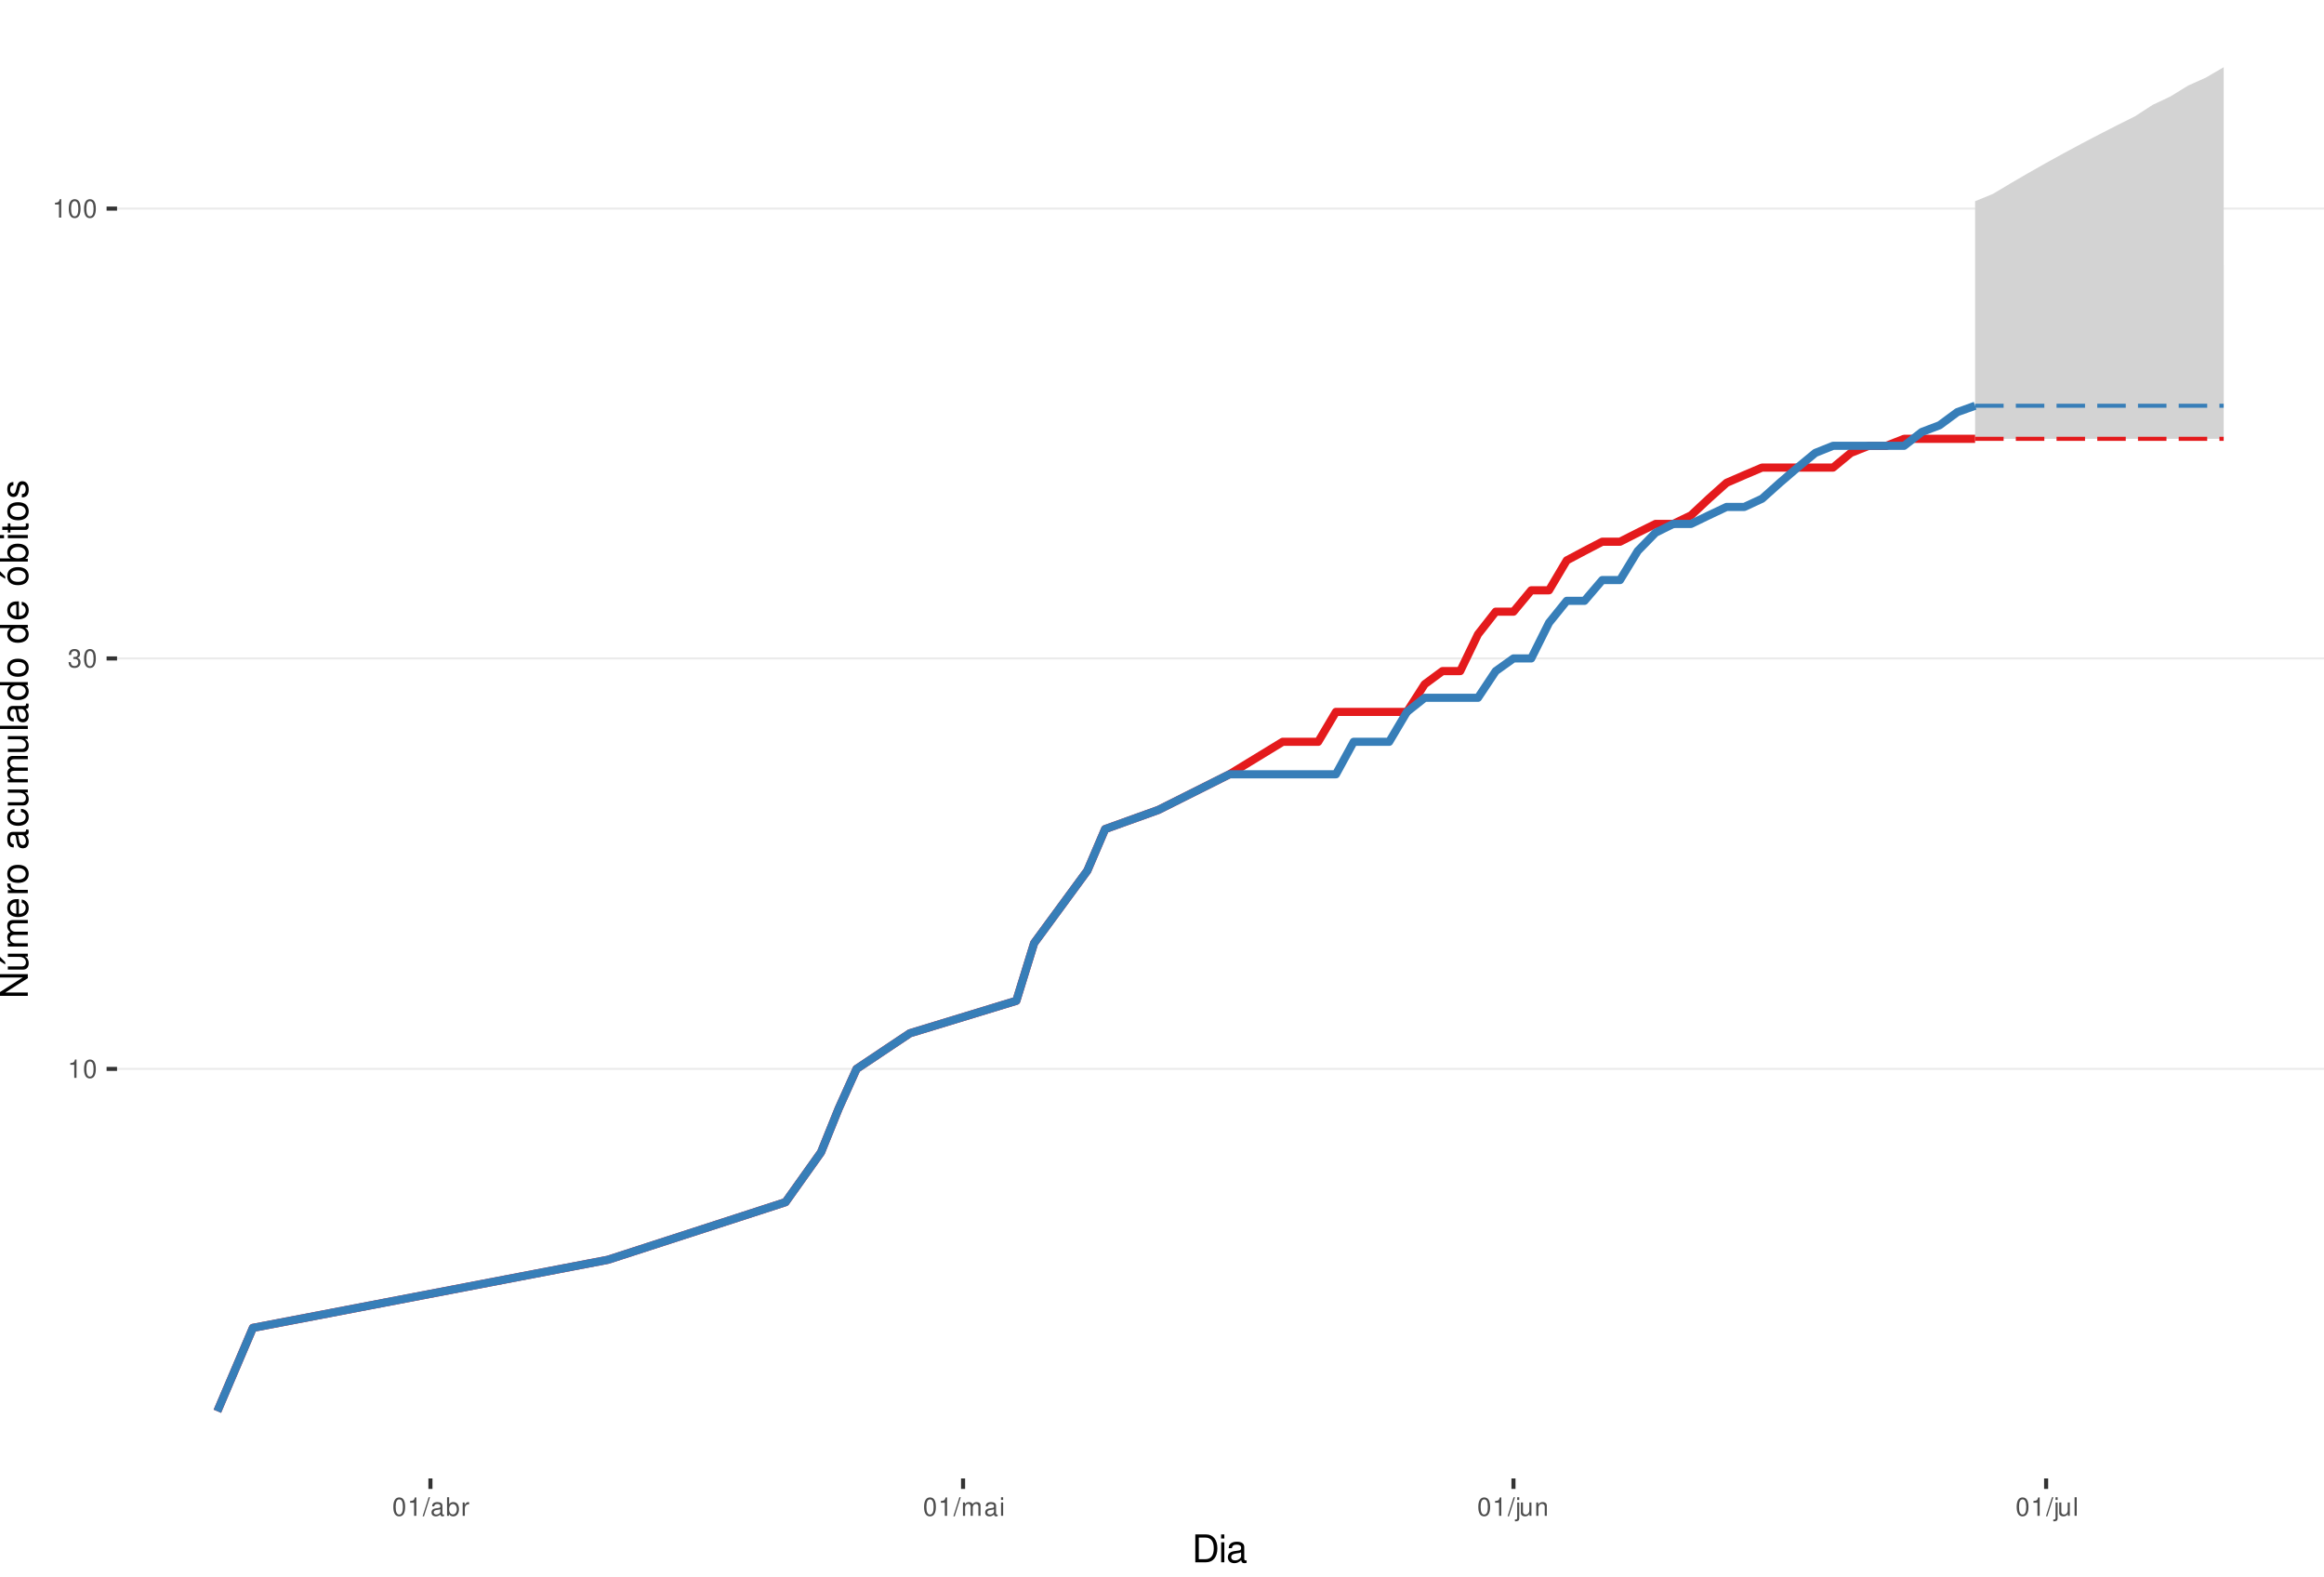
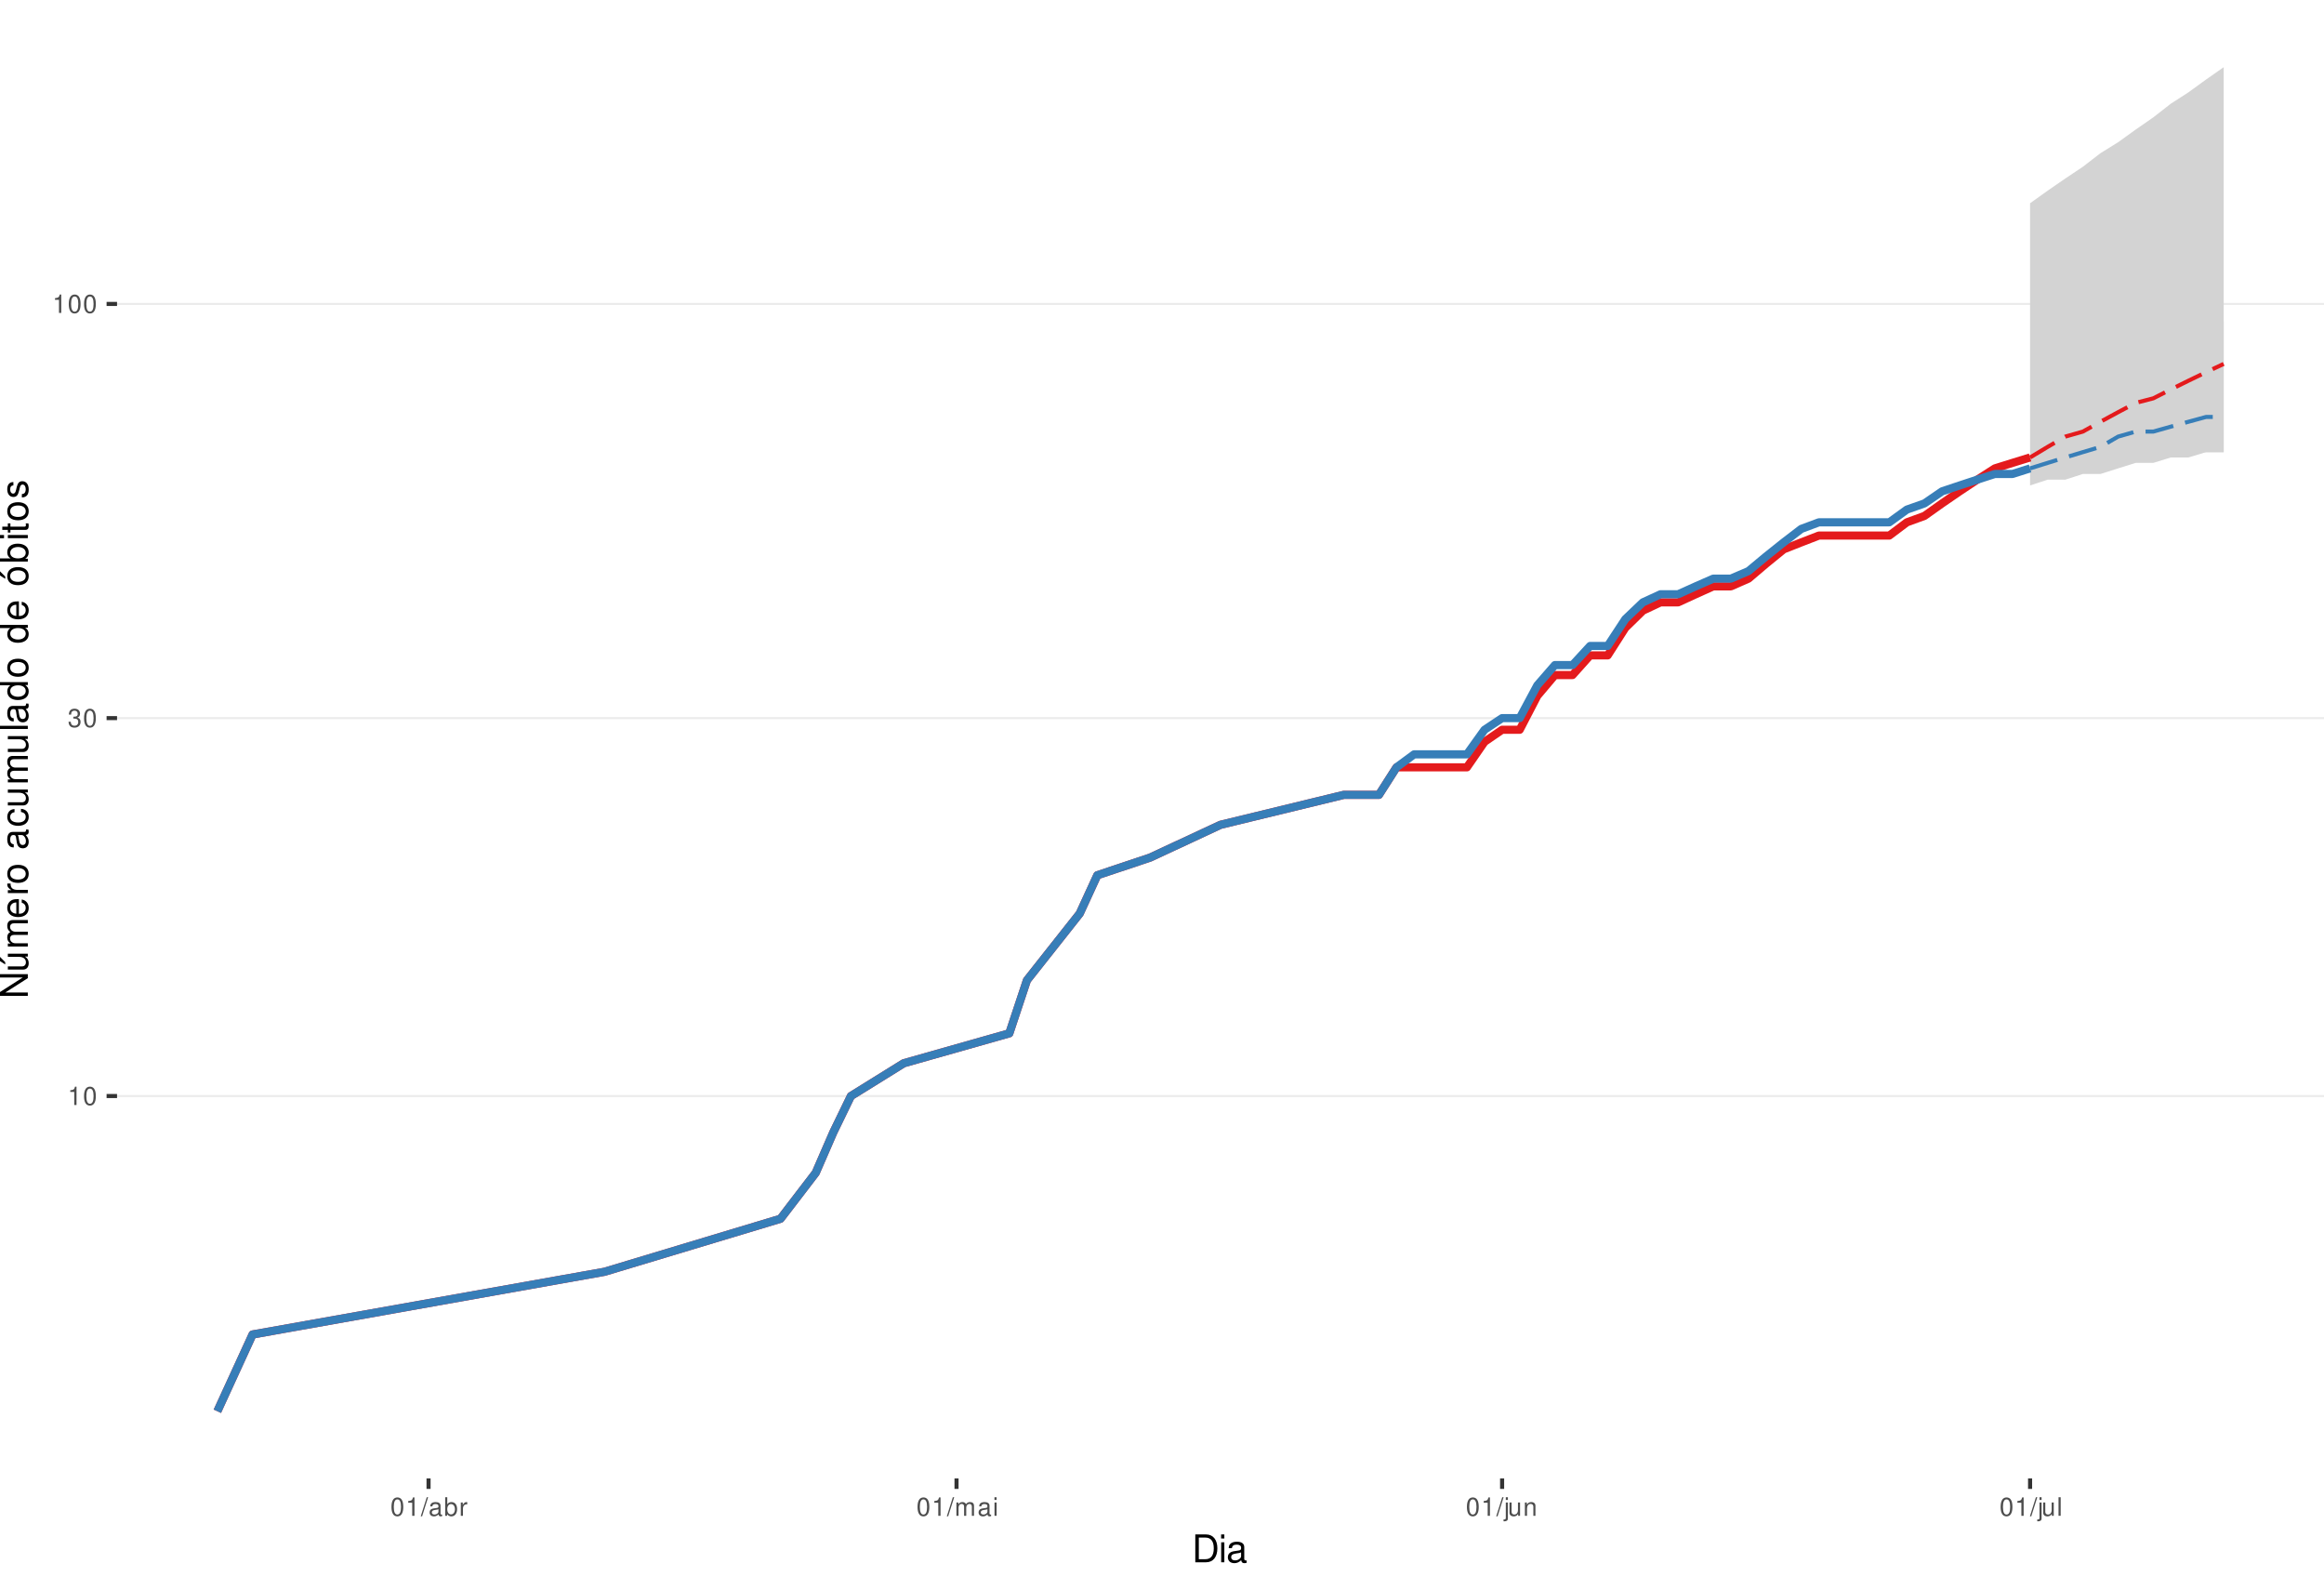
<svg xmlns="http://www.w3.org/2000/svg" xmlns:xlink="http://www.w3.org/1999/xlink" width="609pt" height="413pt" viewBox="0 0 609 413" version="1.1">
  <defs>
    <g>
      <symbol overflow="visible" id="glyph0-0">
        <path style="stroke:none;" d="" />
      </symbol>
      <symbol overflow="visible" id="glyph0-1">
        <path style="stroke:none;" d="M 1.719 -3.422 L 1.719 0 L 2.312 0 L 2.312 -4.812 L 1.922 -4.812 C 1.719 -4.078 1.578 -3.969 0.672 -3.859 L 0.672 -3.422 Z M 1.719 -3.422 " />
      </symbol>
      <symbol overflow="visible" id="glyph0-2">
        <path style="stroke:none;" d="M 1.828 -4.812 C 1.391 -4.812 0.984 -4.609 0.75 -4.281 C 0.438 -3.859 0.281 -3.219 0.281 -2.328 C 0.281 -0.703 0.812 0.156 1.828 0.156 C 2.828 0.156 3.375 -0.703 3.375 -2.297 C 3.375 -3.219 3.234 -3.844 2.922 -4.281 C 2.672 -4.625 2.281 -4.812 1.828 -4.812 Z M 1.828 -4.297 C 2.469 -4.297 2.781 -3.641 2.781 -2.344 C 2.781 -0.969 2.469 -0.328 1.812 -0.328 C 1.203 -0.328 0.891 -1 0.891 -2.328 C 0.891 -3.641 1.203 -4.297 1.828 -4.297 Z M 1.828 -4.297 " />
      </symbol>
      <symbol overflow="visible" id="glyph0-3">
        <path style="stroke:none;" d="M 1.469 -2.219 L 1.797 -2.219 C 2.422 -2.219 2.766 -1.922 2.766 -1.344 C 2.766 -0.734 2.406 -0.359 1.797 -0.359 C 1.156 -0.359 0.844 -0.688 0.797 -1.391 L 0.219 -1.391 C 0.234 -1.016 0.312 -0.766 0.422 -0.547 C 0.672 -0.078 1.125 0.156 1.766 0.156 C 2.75 0.156 3.375 -0.438 3.375 -1.344 C 3.375 -1.953 3.141 -2.297 2.562 -2.484 C 3.016 -2.672 3.234 -3 3.234 -3.484 C 3.234 -4.312 2.688 -4.812 1.797 -4.812 C 0.844 -4.812 0.328 -4.281 0.312 -3.266 L 0.906 -3.266 C 0.906 -3.547 0.938 -3.719 1 -3.875 C 1.141 -4.141 1.438 -4.297 1.797 -4.297 C 2.312 -4.297 2.625 -3.984 2.625 -3.469 C 2.625 -3.125 2.516 -2.922 2.25 -2.812 C 2.094 -2.75 1.875 -2.719 1.469 -2.703 Z M 1.469 -2.219 " />
      </symbol>
      <symbol overflow="visible" id="glyph0-4">
        <path style="stroke:none;" d="M 1.531 -4.859 L -0.047 0.141 L 0.312 0.141 L 1.891 -4.859 Z M 1.531 -4.859 " />
      </symbol>
      <symbol overflow="visible" id="glyph0-5">
        <path style="stroke:none;" d="M 3.562 -0.328 C 3.5 -0.312 3.469 -0.312 3.438 -0.312 C 3.25 -0.312 3.141 -0.406 3.141 -0.578 L 3.141 -2.641 C 3.141 -3.25 2.688 -3.594 1.828 -3.594 C 1.312 -3.594 0.906 -3.438 0.672 -3.188 C 0.516 -3 0.453 -2.797 0.438 -2.453 L 0.984 -2.453 C 1.031 -2.875 1.297 -3.078 1.812 -3.078 C 2.312 -3.078 2.594 -2.891 2.594 -2.562 L 2.594 -2.406 C 2.578 -2.172 2.469 -2.078 2.016 -2.031 C 1.219 -1.922 1.109 -1.891 0.891 -1.812 C 0.484 -1.641 0.281 -1.328 0.281 -0.875 C 0.281 -0.25 0.719 0.156 1.422 0.156 C 1.859 0.156 2.219 0 2.609 -0.359 C 2.656 0 2.828 0.156 3.188 0.156 C 3.297 0.156 3.375 0.141 3.562 0.094 Z M 2.594 -1.094 C 2.594 -0.906 2.531 -0.797 2.375 -0.641 C 2.141 -0.438 1.875 -0.328 1.547 -0.328 C 1.109 -0.328 0.859 -0.547 0.859 -0.891 C 0.859 -1.266 1.094 -1.438 1.703 -1.531 C 2.297 -1.609 2.406 -1.641 2.594 -1.719 Z M 2.594 -1.094 " />
      </symbol>
      <symbol overflow="visible" id="glyph0-6">
        <path style="stroke:none;" d="M 0.359 -4.859 L 0.359 0 L 0.859 0 L 0.859 -0.453 C 1.125 -0.047 1.484 0.156 1.969 0.156 C 2.875 0.156 3.484 -0.594 3.484 -1.75 C 3.484 -2.891 2.922 -3.594 1.984 -3.594 C 1.516 -3.594 1.172 -3.406 0.906 -3.016 L 0.906 -4.859 Z M 1.891 -3.062 C 2.5 -3.062 2.906 -2.531 2.906 -1.703 C 2.906 -0.906 2.484 -0.359 1.891 -0.359 C 1.297 -0.359 0.906 -0.906 0.906 -1.719 C 0.906 -2.531 1.297 -3.062 1.891 -3.062 Z M 1.891 -3.062 " />
      </symbol>
      <symbol overflow="visible" id="glyph0-7">
        <path style="stroke:none;" d="M 0.453 -3.484 L 0.453 0 L 1.016 0 L 1.016 -1.812 C 1.031 -2.656 1.375 -3.016 2.141 -3 L 2.141 -3.562 C 2.047 -3.578 1.984 -3.594 1.922 -3.594 C 1.562 -3.594 1.297 -3.375 0.969 -2.859 L 0.969 -3.484 Z M 0.453 -3.484 " />
      </symbol>
      <symbol overflow="visible" id="glyph0-8">
        <path style="stroke:none;" d="M 0.469 -3.484 L 0.469 0 L 1.031 0 L 1.031 -2.188 C 1.031 -2.703 1.391 -3.109 1.844 -3.109 C 2.25 -3.109 2.484 -2.844 2.484 -2.406 L 2.484 0 L 3.047 0 L 3.047 -2.188 C 3.047 -2.703 3.422 -3.109 3.875 -3.109 C 4.266 -3.109 4.516 -2.844 4.516 -2.406 L 4.516 0 L 5.078 0 L 5.078 -2.609 C 5.078 -3.234 4.719 -3.594 4.062 -3.594 C 3.594 -3.594 3.312 -3.453 2.984 -3.062 C 2.781 -3.422 2.5 -3.594 2.047 -3.594 C 1.578 -3.594 1.266 -3.422 0.984 -3 L 0.984 -3.484 Z M 0.469 -3.484 " />
      </symbol>
      <symbol overflow="visible" id="glyph0-9">
        <path style="stroke:none;" d="M 1 -3.484 L 0.453 -3.484 L 0.453 0 L 1 0 Z M 1 -4.859 L 0.438 -4.859 L 0.438 -4.156 L 1 -4.156 Z M 1 -4.859 " />
      </symbol>
      <symbol overflow="visible" id="glyph0-10">
        <path style="stroke:none;" d="M 0.469 -3.484 L 0.469 0.5 C 0.469 0.859 0.359 0.969 0.016 0.969 C -0.031 0.969 -0.047 0.969 -0.125 0.953 L -0.125 1.438 C -0.047 1.438 -0.016 1.453 0.062 1.453 C 0.688 1.453 1.016 1.203 1.016 0.719 L 1.016 -3.484 Z M 1.016 -4.859 L 0.469 -4.859 L 0.469 -4.156 L 1.016 -4.156 Z M 1.016 -4.859 " />
      </symbol>
      <symbol overflow="visible" id="glyph0-11">
        <path style="stroke:none;" d="M 3.203 0 L 3.203 -3.484 L 2.656 -3.484 L 2.656 -1.516 C 2.656 -0.797 2.281 -0.328 1.703 -0.328 C 1.266 -0.328 0.984 -0.594 0.984 -1.016 L 0.984 -3.484 L 0.438 -3.484 L 0.438 -0.797 C 0.438 -0.219 0.859 0.156 1.547 0.156 C 2.062 0.156 2.391 -0.031 2.703 -0.484 L 2.703 0 Z M 3.203 0 " />
      </symbol>
      <symbol overflow="visible" id="glyph0-12">
        <path style="stroke:none;" d="M 0.469 -3.484 L 0.469 0 L 1.031 0 L 1.031 -1.922 C 1.031 -2.641 1.391 -3.109 1.969 -3.109 C 2.406 -3.109 2.688 -2.828 2.688 -2.422 L 2.688 0 L 3.234 0 L 3.234 -2.641 C 3.234 -3.219 2.812 -3.594 2.141 -3.594 C 1.625 -3.594 1.281 -3.391 0.984 -2.906 L 0.984 -3.484 Z M 0.469 -3.484 " />
      </symbol>
      <symbol overflow="visible" id="glyph0-13">
        <path style="stroke:none;" d="M 1.016 -4.859 L 0.453 -4.859 L 0.453 0 L 1.016 0 Z M 1.016 -4.859 " />
      </symbol>
      <symbol overflow="visible" id="glyph1-0">
        <path style="stroke:none;" d="" />
      </symbol>
      <symbol overflow="visible" id="glyph1-1">
        <path style="stroke:none;" d="M 0.891 0 L 3.703 0 C 5.547 0 6.672 -1.375 6.672 -3.656 C 6.672 -5.906 5.547 -7.297 3.703 -7.297 L 0.891 -7.297 Z M 1.812 -0.812 L 1.812 -6.469 L 3.547 -6.469 C 4.984 -6.469 5.734 -5.5 5.734 -3.641 C 5.734 -1.797 4.984 -0.812 3.547 -0.812 Z M 1.812 -0.812 " />
      </symbol>
      <symbol overflow="visible" id="glyph1-2">
        <path style="stroke:none;" d="M 1.5 -5.234 L 0.672 -5.234 L 0.672 0 L 1.5 0 Z M 1.5 -7.297 L 0.656 -7.297 L 0.656 -6.234 L 1.5 -6.234 Z M 1.5 -7.297 " />
      </symbol>
      <symbol overflow="visible" id="glyph1-3">
        <path style="stroke:none;" d="M 5.344 -0.484 C 5.266 -0.469 5.219 -0.469 5.172 -0.469 C 4.875 -0.469 4.719 -0.625 4.719 -0.875 L 4.719 -3.953 C 4.719 -4.891 4.047 -5.391 2.75 -5.391 C 1.984 -5.391 1.375 -5.172 1.016 -4.781 C 0.766 -4.516 0.672 -4.203 0.656 -3.688 L 1.484 -3.688 C 1.562 -4.328 1.938 -4.625 2.719 -4.625 C 3.484 -4.625 3.891 -4.344 3.891 -3.844 L 3.891 -3.625 C 3.875 -3.266 3.703 -3.125 3.016 -3.047 C 1.844 -2.891 1.656 -2.844 1.344 -2.719 C 0.734 -2.453 0.422 -2 0.422 -1.312 C 0.422 -0.375 1.078 0.234 2.141 0.234 C 2.797 0.234 3.328 0 3.922 -0.547 C 3.984 0 4.234 0.234 4.781 0.234 C 4.953 0.234 5.062 0.203 5.344 0.141 Z M 3.891 -1.656 C 3.891 -1.375 3.812 -1.203 3.562 -0.969 C 3.219 -0.656 2.812 -0.5 2.312 -0.5 C 1.672 -0.5 1.297 -0.812 1.297 -1.344 C 1.297 -1.891 1.656 -2.172 2.547 -2.297 C 3.438 -2.422 3.609 -2.453 3.891 -2.594 Z M 3.891 -1.656 " />
      </symbol>
      <symbol overflow="visible" id="glyph2-0">
        <path style="stroke:none;" d="" />
      </symbol>
      <symbol overflow="visible" id="glyph2-1">
        <path style="stroke:none;" d="M -7.297 -6.453 L -7.297 -5.578 L -1.328 -5.578 L -7.297 -1.766 L -7.297 -0.766 L 0 -0.766 L 0 -1.641 L -5.906 -1.641 L 0 -5.406 L 0 -6.453 Z M -7.297 -6.453 " />
      </symbol>
      <symbol overflow="visible" id="glyph2-2">
        <path style="stroke:none;" d="M 0 -4.812 L -5.234 -4.812 L -5.234 -3.984 L -2.266 -3.984 C -1.203 -3.984 -0.5 -3.438 -0.5 -2.562 C -0.5 -1.906 -0.906 -1.484 -1.531 -1.484 L -5.234 -1.484 L -5.234 -0.656 L -1.203 -0.656 C -0.328 -0.656 0.234 -1.297 0.234 -2.312 C 0.234 -3.094 -0.047 -3.578 -0.734 -4.062 L 0 -4.062 Z M -7.406 -2.953 L -5.922 -2 L -5.922 -2.594 L -7.406 -4.094 Z M -7.406 -2.953 " />
      </symbol>
      <symbol overflow="visible" id="glyph2-3">
        <path style="stroke:none;" d="M -5.234 -0.703 L 0 -0.703 L 0 -1.547 L -3.297 -1.547 C -4.047 -1.547 -4.656 -2.094 -4.656 -2.766 C -4.656 -3.391 -4.281 -3.734 -3.609 -3.734 L 0 -3.734 L 0 -4.578 L -3.297 -4.578 C -4.047 -4.578 -4.656 -5.125 -4.656 -5.812 C -4.656 -6.422 -4.266 -6.781 -3.609 -6.781 L 0 -6.781 L 0 -7.625 L -3.938 -7.625 C -4.875 -7.625 -5.391 -7.078 -5.391 -6.094 C -5.391 -5.406 -5.188 -4.984 -4.594 -4.484 C -5.156 -4.188 -5.391 -3.766 -5.391 -3.078 C -5.391 -2.375 -5.125 -1.906 -4.5 -1.469 L -5.234 -1.469 Z M -5.234 -0.703 " />
      </symbol>
      <symbol overflow="visible" id="glyph2-4">
        <path style="stroke:none;" d="M -2.344 -5.125 C -3.141 -5.125 -3.625 -5.062 -4.016 -4.922 C -4.875 -4.578 -5.391 -3.781 -5.391 -2.797 C -5.391 -1.344 -4.281 -0.406 -2.547 -0.406 C -0.812 -0.406 0.234 -1.297 0.234 -2.781 C 0.234 -3.984 -0.453 -4.812 -1.594 -5.016 L -1.594 -4.188 C -0.906 -3.953 -0.547 -3.484 -0.547 -2.812 C -0.547 -2.281 -0.781 -1.828 -1.219 -1.547 C -1.516 -1.344 -1.812 -1.281 -2.344 -1.266 Z M -3.016 -1.297 C -3.984 -1.359 -4.625 -1.953 -4.625 -2.797 C -4.625 -3.641 -3.953 -4.234 -3.016 -4.234 Z M -3.016 -1.297 " />
      </symbol>
      <symbol overflow="visible" id="glyph2-5">
        <path style="stroke:none;" d="M -5.234 -0.688 L 0 -0.688 L 0 -1.531 L -2.719 -1.531 C -3.984 -1.547 -4.547 -2.062 -4.516 -3.203 L -5.359 -3.203 C -5.375 -3.062 -5.391 -2.984 -5.391 -2.891 C -5.391 -2.344 -5.062 -1.938 -4.297 -1.453 L -5.234 -1.453 Z M -5.234 -0.688 " />
      </symbol>
      <symbol overflow="visible" id="glyph2-6">
        <path style="stroke:none;" d="M -5.391 -2.719 C -5.391 -1.234 -4.344 -0.359 -2.578 -0.359 C -0.812 -0.359 0.234 -1.234 0.234 -2.734 C 0.234 -4.203 -0.812 -5.094 -2.547 -5.094 C -4.359 -5.094 -5.391 -4.234 -5.391 -2.719 Z M -4.625 -2.734 C -4.625 -3.672 -3.844 -4.234 -2.547 -4.234 C -1.312 -4.234 -0.547 -3.656 -0.547 -2.734 C -0.547 -1.797 -1.312 -1.234 -2.578 -1.234 C -3.844 -1.234 -4.625 -1.797 -4.625 -2.734 Z M -4.625 -2.734 " />
      </symbol>
      <symbol overflow="visible" id="glyph2-7">
        <path style="stroke:none;" d="" />
      </symbol>
      <symbol overflow="visible" id="glyph2-8">
        <path style="stroke:none;" d="M -0.484 -5.344 C -0.469 -5.266 -0.469 -5.219 -0.469 -5.172 C -0.469 -4.875 -0.625 -4.719 -0.875 -4.719 L -3.953 -4.719 C -4.891 -4.719 -5.391 -4.047 -5.391 -2.75 C -5.391 -1.984 -5.172 -1.375 -4.781 -1.016 C -4.516 -0.766 -4.203 -0.672 -3.688 -0.656 L -3.688 -1.484 C -4.328 -1.562 -4.625 -1.938 -4.625 -2.719 C -4.625 -3.484 -4.344 -3.891 -3.844 -3.891 L -3.625 -3.891 C -3.266 -3.875 -3.125 -3.703 -3.047 -3.016 C -2.891 -1.844 -2.844 -1.656 -2.719 -1.344 C -2.453 -0.734 -2 -0.422 -1.312 -0.422 C -0.375 -0.422 0.234 -1.078 0.234 -2.141 C 0.234 -2.797 0 -3.328 -0.547 -3.922 C 0 -3.984 0.234 -4.234 0.234 -4.781 C 0.234 -4.953 0.203 -5.062 0.141 -5.344 Z M -1.656 -3.891 C -1.375 -3.891 -1.203 -3.812 -0.969 -3.562 C -0.656 -3.219 -0.5 -2.812 -0.5 -2.312 C -0.5 -1.672 -0.812 -1.297 -1.344 -1.297 C -1.891 -1.297 -2.172 -1.656 -2.297 -2.547 C -2.422 -3.438 -2.453 -3.609 -2.594 -3.891 Z M -1.656 -3.891 " />
      </symbol>
      <symbol overflow="visible" id="glyph2-9">
        <path style="stroke:none;" d="M -3.484 -4.703 C -3.984 -4.672 -4.312 -4.562 -4.609 -4.359 C -5.094 -4 -5.391 -3.375 -5.391 -2.641 C -5.391 -1.219 -4.266 -0.312 -2.531 -0.312 C -0.844 -0.312 0.234 -1.203 0.234 -2.625 C 0.234 -3.875 -0.516 -4.672 -1.797 -4.766 L -1.797 -3.938 C -0.953 -3.797 -0.547 -3.359 -0.547 -2.656 C -0.547 -1.734 -1.297 -1.188 -2.531 -1.188 C -3.844 -1.188 -4.625 -1.719 -4.625 -2.625 C -4.625 -3.328 -4.203 -3.766 -3.484 -3.875 Z M -3.484 -4.703 " />
      </symbol>
      <symbol overflow="visible" id="glyph2-10">
        <path style="stroke:none;" d="M 0 -4.812 L -5.234 -4.812 L -5.234 -3.984 L -2.266 -3.984 C -1.203 -3.984 -0.5 -3.438 -0.5 -2.562 C -0.5 -1.906 -0.906 -1.484 -1.531 -1.484 L -5.234 -1.484 L -5.234 -0.656 L -1.203 -0.656 C -0.328 -0.656 0.234 -1.297 0.234 -2.312 C 0.234 -3.094 -0.047 -3.578 -0.734 -4.062 L 0 -4.062 Z M 0 -4.812 " />
      </symbol>
      <symbol overflow="visible" id="glyph2-11">
        <path style="stroke:none;" d="M -7.297 -1.516 L -7.297 -0.688 L 0 -0.688 L 0 -1.516 Z M -7.297 -1.516 " />
      </symbol>
      <symbol overflow="visible" id="glyph2-12">
        <path style="stroke:none;" d="M -7.297 -4.953 L -7.297 -4.125 L -4.578 -4.125 C -5.109 -3.766 -5.391 -3.203 -5.391 -2.516 C -5.391 -1.156 -4.297 -0.266 -2.625 -0.266 C -0.859 -0.266 0.234 -1.125 0.234 -2.547 C 0.234 -3.266 -0.047 -3.766 -0.688 -4.203 L 0 -4.203 L 0 -4.953 Z M -4.609 -2.656 C -4.609 -3.547 -3.812 -4.125 -2.562 -4.125 C -1.344 -4.125 -0.547 -3.547 -0.547 -2.656 C -0.547 -1.734 -1.359 -1.125 -2.578 -1.125 C -3.797 -1.125 -4.609 -1.734 -4.609 -2.656 Z M -4.609 -2.656 " />
      </symbol>
      <symbol overflow="visible" id="glyph2-13">
        <path style="stroke:none;" d="M -5.391 -2.719 C -5.391 -1.234 -4.344 -0.359 -2.578 -0.359 C -0.812 -0.359 0.234 -1.234 0.234 -2.734 C 0.234 -4.203 -0.812 -5.094 -2.547 -5.094 C -4.359 -5.094 -5.391 -4.234 -5.391 -2.719 Z M -4.625 -2.734 C -4.625 -3.672 -3.844 -4.234 -2.547 -4.234 C -1.312 -4.234 -0.547 -3.656 -0.547 -2.734 C -0.547 -1.797 -1.312 -1.234 -2.578 -1.234 C -3.844 -1.234 -4.625 -1.797 -4.625 -2.734 Z M -7.406 -2.984 L -5.922 -2.016 L -5.922 -2.625 L -7.406 -4.109 Z M -7.406 -2.984 " />
      </symbol>
      <symbol overflow="visible" id="glyph2-14">
        <path style="stroke:none;" d="M -7.297 -0.547 L 0 -0.547 L 0 -1.297 L -0.672 -1.297 C -0.062 -1.688 0.234 -2.219 0.234 -2.953 C 0.234 -4.328 -0.906 -5.234 -2.641 -5.234 C -4.344 -5.234 -5.391 -4.375 -5.391 -2.984 C -5.391 -2.266 -5.125 -1.766 -4.531 -1.375 L -7.297 -1.375 Z M -4.609 -2.828 C -4.609 -3.766 -3.797 -4.359 -2.547 -4.359 C -1.359 -4.359 -0.547 -3.734 -0.547 -2.828 C -0.547 -1.938 -1.344 -1.375 -2.578 -1.375 C -3.812 -1.375 -4.609 -1.938 -4.609 -2.828 Z M -4.609 -2.828 " />
      </symbol>
      <symbol overflow="visible" id="glyph2-15">
        <path style="stroke:none;" d="M -5.234 -1.5 L -5.234 -0.672 L 0 -0.672 L 0 -1.5 Z M -7.297 -1.5 L -7.297 -0.656 L -6.234 -0.656 L -6.234 -1.5 Z M -7.297 -1.5 " />
      </symbol>
      <symbol overflow="visible" id="glyph2-16">
        <path style="stroke:none;" d="M -5.234 -2.547 L -5.234 -1.688 L -6.688 -1.688 L -6.688 -0.844 L -5.234 -0.844 L -5.234 -0.141 L -4.562 -0.141 L -4.562 -0.844 L -0.594 -0.844 C -0.062 -0.844 0.234 -1.203 0.234 -1.859 C 0.234 -2.078 0.203 -2.266 0.156 -2.547 L -0.547 -2.547 C -0.516 -2.422 -0.5 -2.312 -0.5 -2.141 C -0.5 -1.781 -0.594 -1.688 -0.969 -1.688 L -4.562 -1.688 L -4.562 -2.547 Z M -5.234 -2.547 " />
      </symbol>
      <symbol overflow="visible" id="glyph2-17">
        <path style="stroke:none;" d="M -3.781 -4.375 C -4.812 -4.375 -5.391 -3.688 -5.391 -2.484 C -5.391 -1.266 -4.766 -0.469 -3.797 -0.469 C -2.969 -0.469 -2.578 -0.891 -2.281 -2.125 L -2.094 -2.906 C -1.953 -3.484 -1.734 -3.719 -1.375 -3.719 C -0.875 -3.719 -0.547 -3.234 -0.547 -2.5 C -0.547 -2.047 -0.672 -1.672 -0.891 -1.453 C -1.047 -1.328 -1.188 -1.266 -1.562 -1.219 L -1.562 -0.344 C -0.344 -0.375 0.234 -1.062 0.234 -2.438 C 0.234 -3.75 -0.422 -4.594 -1.438 -4.594 C -2.203 -4.594 -2.641 -4.156 -2.891 -3.109 L -3.078 -2.312 C -3.234 -1.625 -3.453 -1.344 -3.828 -1.344 C -4.312 -1.344 -4.625 -1.766 -4.625 -2.453 C -4.625 -3.125 -4.328 -3.484 -3.781 -3.5 Z M -3.781 -4.375 " />
      </symbol>
    </g>
    <clipPath id="clip1">
      <path d="M 30.672 0 L 609 0 L 609 387.328 L 30.672 387.328 Z M 30.672 0 " />
    </clipPath>
    <clipPath id="clip2">
-       <path d="M 30.672 279 L 609 279 L 609 281 L 30.672 281 Z M 30.672 279 " />
+       <path d="M 30.672 286 L 609 286 L 609 288 L 30.672 288 Z M 30.672 286 " />
    </clipPath>
    <clipPath id="clip3">
-       <path d="M 30.672 172 L 609 172 L 609 173 L 30.672 173 Z M 30.672 172 " />
+       <path d="M 30.672 187 L 609 187 L 609 189 L 30.672 189 Z M 30.672 187 " />
    </clipPath>
    <clipPath id="clip4">
-       <path d="M 30.672 54 L 609 54 L 609 55 L 30.672 55 Z M 30.672 54 " />
+       <path d="M 30.672 79 L 609 79 L 609 80 L 30.672 80 Z M 30.672 79 " />
    </clipPath>
  </defs>
  <g id="surface61">
    <rect x="0" y="0" width="609" height="413" style="fill:rgb(100%,100%,100%);fill-opacity:1;stroke:none;" />
    <rect x="0" y="0" width="609" height="413" style="fill:rgb(100%,100%,100%);fill-opacity:1;stroke:none;" />
    <path style="fill:none;stroke-width:1.067;stroke-linecap:round;stroke-linejoin:round;stroke:rgb(100%,100%,100%);stroke-opacity:1;stroke-miterlimit:10;" d="M 0 413 L 609 413 L 609 0 L 0 0 Z M 0 413 " />
    <g clip-path="url(#clip1)" clip-rule="nonzero">
      <path style=" stroke:none;fill-rule:nonzero;fill:rgb(100%,100%,100%);fill-opacity:1;" d="M 30.672 387.328 L 609 387.328 L 609 0 L 30.672 0 Z M 30.672 387.328 " />
    </g>
    <g clip-path="url(#clip2)" clip-rule="nonzero">
-       <path style="fill:none;stroke-width:0.533;stroke-linecap:butt;stroke-linejoin:round;stroke:rgb(92.157%,92.157%,92.157%);stroke-opacity:1;stroke-miterlimit:10;" d="M 30.672 280.035 L 609 280.035 " />
+       <path style="fill:none;stroke-width:0.533;stroke-linecap:butt;stroke-linejoin:round;stroke:rgb(92.157%,92.157%,92.157%);stroke-opacity:1;stroke-miterlimit:10;" d="M 30.672 287.145 L 609 287.145 " />
    </g>
    <g clip-path="url(#clip3)" clip-rule="nonzero">
-       <path style="fill:none;stroke-width:0.533;stroke-linecap:butt;stroke-linejoin:round;stroke:rgb(92.157%,92.157%,92.157%);stroke-opacity:1;stroke-miterlimit:10;" d="M 30.672 172.496 L 609 172.496 " />
+       <path style="fill:none;stroke-width:0.533;stroke-linecap:butt;stroke-linejoin:round;stroke:rgb(92.157%,92.157%,92.157%);stroke-opacity:1;stroke-miterlimit:10;" d="M 30.672 188.133 L 609 188.133 " />
    </g>
    <g clip-path="url(#clip4)" clip-rule="nonzero">
-       <path style="fill:none;stroke-width:0.533;stroke-linecap:butt;stroke-linejoin:round;stroke:rgb(92.157%,92.157%,92.157%);stroke-opacity:1;stroke-miterlimit:10;" d="M 30.672 54.648 L 609 54.648 " />
-     </g>
-     <path style=" stroke:none;fill-rule:nonzero;fill:rgb(82.745%,82.745%,82.745%);fill-opacity:1;" d="M 517.574 52.711 L 522.227 50.809 L 526.879 48.027 L 531.531 45.32 L 536.184 42.684 L 540.84 40.121 L 545.492 37.621 L 550.145 35.184 L 554.797 32.805 L 559.449 30.484 L 564.102 27.473 L 568.754 25.273 L 573.406 22.414 L 578.059 20.324 L 582.711 17.605 L 582.711 114.961 L 517.574 114.961 Z M 517.574 52.711 " />
-     <path style=" stroke:none;fill-rule:nonzero;fill:rgb(82.745%,82.745%,82.745%);fill-opacity:1;" d="M 517.574 106.297 L 522.227 103.031 L 526.879 98.332 L 531.531 95.32 L 536.184 92.398 L 540.84 88.172 L 545.492 85.453 L 550.145 82.809 L 554.797 80.23 L 559.449 77.723 L 564.102 75.273 L 568.754 74.074 L 573.406 71.715 L 578.059 70.555 L 582.711 69.41 L 582.711 106.297 Z M 517.574 106.297 " />
-     <path style="fill:none;stroke-width:2.134;stroke-linecap:butt;stroke-linejoin:round;stroke:rgb(89.412%,10.196%,10.98%);stroke-opacity:1;stroke-miterlimit:10;" d="M 56.957 369.723 L 66.266 347.883 L 159.316 330.035 L 205.844 314.945 L 215.148 301.875 L 219.805 290.348 L 224.457 280.035 L 238.414 270.703 L 266.328 262.188 L 270.984 247.098 L 284.941 228.094 L 289.594 217.207 L 303.551 212.188 L 322.16 202.855 L 336.121 194.34 L 345.426 194.34 L 350.078 186.504 L 368.688 186.504 L 373.34 179.25 L 377.996 175.816 L 382.648 175.816 L 387.301 166.18 L 391.953 160.246 L 396.605 160.246 L 401.258 154.652 L 405.91 154.652 L 410.562 146.816 L 415.215 144.34 L 419.867 141.922 L 424.52 141.922 L 429.172 139.562 L 433.828 137.258 L 438.48 137.258 L 443.133 135.008 L 447.785 130.656 L 452.438 126.492 L 457.09 124.473 L 461.742 122.496 L 480.352 122.496 L 485.008 118.656 L 489.66 116.793 L 494.312 116.793 L 498.965 114.961 L 517.574 114.961 " />
-     <path style="fill:none;stroke-width:1.067;stroke-linecap:butt;stroke-linejoin:round;stroke:rgb(89.412%,10.196%,10.98%);stroke-opacity:1;stroke-dasharray:7.469,3.201;stroke-miterlimit:10;" d="M 517.574 114.961 L 582.711 114.961 " />
-     <path style="fill:none;stroke-width:2.134;stroke-linecap:butt;stroke-linejoin:round;stroke:rgb(21.569%,49.412%,72.157%);stroke-opacity:1;stroke-miterlimit:10;" d="M 56.957 369.723 L 66.266 347.883 L 159.316 330.035 L 205.844 314.945 L 215.148 301.875 L 219.805 290.348 L 224.457 280.035 L 238.414 270.703 L 266.328 262.188 L 270.984 247.098 L 284.941 228.094 L 289.594 217.207 L 303.551 212.188 L 322.16 202.855 L 350.078 202.855 L 354.73 194.34 L 364.035 194.34 L 368.688 186.504 L 373.34 182.809 L 387.301 182.809 L 391.953 175.816 L 396.605 172.496 L 401.258 172.496 L 405.91 163.168 L 410.562 157.41 L 415.215 157.41 L 419.867 151.969 L 424.52 151.969 L 429.172 144.34 L 433.828 139.562 L 438.48 137.258 L 443.133 137.258 L 447.785 135.008 L 452.438 132.809 L 457.09 132.809 L 461.742 130.656 L 466.395 126.492 L 471.047 122.496 L 475.699 118.656 L 480.352 116.793 L 498.965 116.793 L 503.617 113.168 L 508.27 111.402 L 512.922 107.969 L 517.574 106.297 " />
-     <path style="fill:none;stroke-width:1.067;stroke-linecap:butt;stroke-linejoin:round;stroke:rgb(21.569%,49.412%,72.157%);stroke-opacity:1;stroke-dasharray:7.469,3.201;stroke-miterlimit:10;" d="M 517.574 106.297 L 582.711 106.297 " />
-     <g style="fill:rgb(30.196%,30.196%,30.196%);fill-opacity:1;">
-       <use xlink:href="#glyph0-1" x="17.738" y="282.383" />
-       <use xlink:href="#glyph0-2" x="21.738" y="282.383" />
-     </g>
-     <g style="fill:rgb(30.196%,30.196%,30.196%);fill-opacity:1;">
-       <use xlink:href="#glyph0-3" x="17.738" y="174.844" />
-       <use xlink:href="#glyph0-2" x="21.738" y="174.844" />
-     </g>
-     <g style="fill:rgb(30.196%,30.196%,30.196%);fill-opacity:1;">
-       <use xlink:href="#glyph0-1" x="13.738" y="56.996" />
-       <use xlink:href="#glyph0-2" x="17.738" y="56.996" />
-       <use xlink:href="#glyph0-2" x="21.738" y="56.996" />
-     </g>
-     <path style="fill:none;stroke-width:1.067;stroke-linecap:butt;stroke-linejoin:round;stroke:rgb(20%,20%,20%);stroke-opacity:1;stroke-miterlimit:10;" d="M 27.93 280.035 L 30.672 280.035 " />
-     <path style="fill:none;stroke-width:1.067;stroke-linecap:butt;stroke-linejoin:round;stroke:rgb(20%,20%,20%);stroke-opacity:1;stroke-miterlimit:10;" d="M 27.93 172.496 L 30.672 172.496 " />
-     <path style="fill:none;stroke-width:1.067;stroke-linecap:butt;stroke-linejoin:round;stroke:rgb(20%,20%,20%);stroke-opacity:1;stroke-miterlimit:10;" d="M 27.93 54.648 L 30.672 54.648 " />
-     <path style="fill:none;stroke-width:1.067;stroke-linecap:butt;stroke-linejoin:round;stroke:rgb(20%,20%,20%);stroke-opacity:1;stroke-miterlimit:10;" d="M 112.793 390.07 L 112.793 387.328 " />
-     <path style="fill:none;stroke-width:1.067;stroke-linecap:butt;stroke-linejoin:round;stroke:rgb(20%,20%,20%);stroke-opacity:1;stroke-miterlimit:10;" d="M 252.371 390.07 L 252.371 387.328 " />
-     <path style="fill:none;stroke-width:1.067;stroke-linecap:butt;stroke-linejoin:round;stroke:rgb(20%,20%,20%);stroke-opacity:1;stroke-miterlimit:10;" d="M 396.605 390.07 L 396.605 387.328 " />
-     <path style="fill:none;stroke-width:1.067;stroke-linecap:butt;stroke-linejoin:round;stroke:rgb(20%,20%,20%);stroke-opacity:1;stroke-miterlimit:10;" d="M 536.184 390.07 L 536.184 387.328 " />
-     <g style="fill:rgb(30.196%,30.196%,30.196%);fill-opacity:1;">
-       <use xlink:href="#glyph0-2" x="102.793" y="397.109" />
-       <use xlink:href="#glyph0-1" x="106.793" y="397.109" />
-       <use xlink:href="#glyph0-4" x="110.793" y="397.109" />
-       <use xlink:href="#glyph0-5" x="112.793" y="397.109" />
-       <use xlink:href="#glyph0-6" x="116.793" y="397.109" />
-       <use xlink:href="#glyph0-7" x="120.793" y="397.109" />
-     </g>
-     <g style="fill:rgb(30.196%,30.196%,30.196%);fill-opacity:1;">
-       <use xlink:href="#glyph0-2" x="241.871" y="397.109" />
-       <use xlink:href="#glyph0-1" x="245.871" y="397.109" />
-       <use xlink:href="#glyph0-4" x="249.871" y="397.109" />
-       <use xlink:href="#glyph0-8" x="251.871" y="397.109" />
-       <use xlink:href="#glyph0-5" x="257.871" y="397.109" />
-       <use xlink:href="#glyph0-9" x="261.871" y="397.109" />
-     </g>
-     <g style="fill:rgb(30.196%,30.196%,30.196%);fill-opacity:1;">
-       <use xlink:href="#glyph0-2" x="387.105" y="397.109" />
-       <use xlink:href="#glyph0-1" x="391.105" y="397.109" />
-       <use xlink:href="#glyph0-4" x="395.105" y="397.109" />
-       <use xlink:href="#glyph0-10" x="397.105" y="397.109" />
-       <use xlink:href="#glyph0-11" x="398.105" y="397.109" />
-       <use xlink:href="#glyph0-12" x="402.105" y="397.109" />
-     </g>
-     <g style="fill:rgb(30.196%,30.196%,30.196%);fill-opacity:1;">
-       <use xlink:href="#glyph0-2" x="528.184" y="397.109" />
-       <use xlink:href="#glyph0-1" x="532.184" y="397.109" />
-       <use xlink:href="#glyph0-4" x="536.184" y="397.109" />
-       <use xlink:href="#glyph0-10" x="538.184" y="397.109" />
-       <use xlink:href="#glyph0-11" x="539.184" y="397.109" />
-       <use xlink:href="#glyph0-13" x="543.184" y="397.109" />
+       <path style="fill:none;stroke-width:0.533;stroke-linecap:butt;stroke-linejoin:round;stroke:rgb(92.157%,92.157%,92.157%);stroke-opacity:1;stroke-miterlimit:10;" d="M 30.672 79.625 L 609 79.625 " />
+     </g>
+     <path style=" stroke:none;fill-rule:nonzero;fill:rgb(82.745%,82.745%,82.745%);fill-opacity:1;" d="M 531.98 53.246 L 536.594 49.945 L 541.207 46.762 L 545.816 43.684 L 550.43 40.125 L 555.043 37.266 L 559.652 33.945 L 564.266 30.746 L 568.875 27.152 L 573.488 24.18 L 578.102 20.832 L 582.711 17.605 L 582.711 118.449 L 578.102 118.449 L 573.488 119.844 L 568.875 119.844 L 564.266 121.266 L 559.652 121.266 L 555.043 122.707 L 550.43 124.172 L 545.816 124.172 L 541.207 125.66 L 536.594 125.66 L 531.98 127.176 Z M 531.98 53.246 " />
+     <path style=" stroke:none;fill-rule:nonzero;fill:rgb(82.745%,82.745%,82.745%);fill-opacity:1;" d="M 531.98 122.707 L 536.594 117.07 L 541.207 111.77 L 545.816 106.762 L 550.43 103.18 L 555.043 98.613 L 559.652 95.336 L 564.266 92.176 L 568.875 89.121 L 573.488 86.164 L 578.102 85.199 L 582.711 84.246 L 582.711 118.449 L 573.488 118.449 L 568.875 119.844 L 555.043 119.844 L 550.43 121.266 L 541.207 121.266 L 536.594 122.707 Z M 531.98 122.707 " />
+     <path style="fill:none;stroke-width:2.134;stroke-linecap:butt;stroke-linejoin:round;stroke:rgb(89.412%,10.196%,10.98%);stroke-opacity:1;stroke-miterlimit:10;" d="M 56.957 369.723 L 66.184 349.613 L 158.422 333.18 L 204.539 319.289 L 213.762 307.254 L 218.375 296.637 L 222.984 287.145 L 236.82 278.555 L 264.492 270.711 L 269.105 256.82 L 282.941 239.32 L 287.551 229.297 L 301.387 224.672 L 319.836 216.082 L 352.117 208.242 L 361.344 208.242 L 365.953 201.027 L 384.402 201.027 L 389.016 194.348 L 393.625 191.188 L 398.238 191.188 L 402.848 182.312 L 407.461 176.852 L 412.074 176.852 L 416.684 171.699 L 421.297 171.699 L 425.91 164.484 L 430.52 159.977 L 435.133 157.805 L 439.746 157.805 L 444.355 155.688 L 448.969 153.613 L 453.578 153.613 L 458.191 151.59 L 462.805 147.668 L 467.414 143.914 L 472.027 142.094 L 476.641 140.309 L 495.086 140.309 L 499.699 136.84 L 504.309 135.156 L 508.922 131.879 L 513.535 128.719 L 518.145 125.66 L 522.758 122.707 L 527.371 121.266 L 531.98 119.844 " />
+     <path style="fill:none;stroke-width:1.067;stroke-linecap:butt;stroke-linejoin:round;stroke:rgb(89.412%,10.196%,10.98%);stroke-opacity:1;stroke-dasharray:7.469,3.201;stroke-miterlimit:10;" d="M 531.98 119.844 L 536.594 117.07 L 541.207 114.383 L 545.816 113.066 L 550.43 110.492 L 555.043 107.988 L 559.652 105.551 L 564.266 104.355 L 568.875 102.016 L 573.488 99.734 L 578.102 97.508 L 582.711 95.336 " />
+     <path style="fill:none;stroke-width:2.134;stroke-linecap:butt;stroke-linejoin:round;stroke:rgb(21.569%,49.412%,72.157%);stroke-opacity:1;stroke-miterlimit:10;" d="M 56.957 369.723 L 66.184 349.613 L 158.422 333.18 L 204.539 319.289 L 213.762 307.254 L 218.375 296.637 L 222.984 287.145 L 236.82 278.555 L 264.492 270.711 L 269.105 256.82 L 282.941 239.32 L 287.551 229.297 L 301.387 224.672 L 319.836 216.082 L 352.117 208.242 L 361.344 208.242 L 365.953 201.027 L 370.566 197.625 L 384.402 197.625 L 389.016 191.188 L 393.625 188.133 L 398.238 188.133 L 402.848 179.543 L 407.461 174.238 L 412.074 174.238 L 416.684 169.23 L 421.297 169.23 L 425.91 162.203 L 430.52 157.805 L 435.133 155.688 L 439.746 155.688 L 444.355 153.613 L 448.969 151.59 L 453.578 151.59 L 458.191 149.609 L 462.805 145.773 L 467.414 142.094 L 472.027 138.559 L 476.641 136.84 L 495.086 136.84 L 499.699 133.504 L 504.309 131.879 L 508.922 128.719 L 513.535 127.176 L 518.145 125.66 L 522.758 124.172 L 527.371 124.172 L 531.98 122.707 " />
+     <path style="fill:none;stroke-width:1.067;stroke-linecap:butt;stroke-linejoin:round;stroke:rgb(21.569%,49.412%,72.157%);stroke-opacity:1;stroke-dasharray:7.469,3.201;stroke-miterlimit:10;" d="M 531.98 122.707 L 536.594 121.266 L 541.207 119.844 L 545.816 118.449 L 550.43 117.07 L 555.043 114.383 L 559.652 113.066 L 564.266 113.066 L 568.875 111.77 L 573.488 110.492 L 578.102 109.23 L 582.711 109.23 " />
+     <g style="fill:rgb(30.196%,30.196%,30.196%);fill-opacity:1;">
+       <use xlink:href="#glyph0-1" x="17.738" y="289.492" />
+       <use xlink:href="#glyph0-2" x="21.738" y="289.492" />
+     </g>
+     <g style="fill:rgb(30.196%,30.196%,30.196%);fill-opacity:1;">
+       <use xlink:href="#glyph0-3" x="17.738" y="190.48" />
+       <use xlink:href="#glyph0-2" x="21.738" y="190.48" />
+     </g>
+     <g style="fill:rgb(30.196%,30.196%,30.196%);fill-opacity:1;">
+       <use xlink:href="#glyph0-1" x="13.738" y="81.973" />
+       <use xlink:href="#glyph0-2" x="17.738" y="81.973" />
+       <use xlink:href="#glyph0-2" x="21.738" y="81.973" />
+     </g>
+     <path style="fill:none;stroke-width:1.067;stroke-linecap:butt;stroke-linejoin:round;stroke:rgb(20%,20%,20%);stroke-opacity:1;stroke-miterlimit:10;" d="M 27.93 287.145 L 30.672 287.145 " />
+     <path style="fill:none;stroke-width:1.067;stroke-linecap:butt;stroke-linejoin:round;stroke:rgb(20%,20%,20%);stroke-opacity:1;stroke-miterlimit:10;" d="M 27.93 188.133 L 30.672 188.133 " />
+     <path style="fill:none;stroke-width:1.067;stroke-linecap:butt;stroke-linejoin:round;stroke:rgb(20%,20%,20%);stroke-opacity:1;stroke-miterlimit:10;" d="M 27.93 79.625 L 30.672 79.625 " />
+     <path style="fill:none;stroke-width:1.067;stroke-linecap:butt;stroke-linejoin:round;stroke:rgb(20%,20%,20%);stroke-opacity:1;stroke-miterlimit:10;" d="M 112.301 390.07 L 112.301 387.328 " />
+     <path style="fill:none;stroke-width:1.067;stroke-linecap:butt;stroke-linejoin:round;stroke:rgb(20%,20%,20%);stroke-opacity:1;stroke-miterlimit:10;" d="M 250.656 390.07 L 250.656 387.328 " />
+     <path style="fill:none;stroke-width:1.067;stroke-linecap:butt;stroke-linejoin:round;stroke:rgb(20%,20%,20%);stroke-opacity:1;stroke-miterlimit:10;" d="M 393.625 390.07 L 393.625 387.328 " />
+     <path style="fill:none;stroke-width:1.067;stroke-linecap:butt;stroke-linejoin:round;stroke:rgb(20%,20%,20%);stroke-opacity:1;stroke-miterlimit:10;" d="M 531.98 390.07 L 531.98 387.328 " />
+     <g style="fill:rgb(30.196%,30.196%,30.196%);fill-opacity:1;">
+       <use xlink:href="#glyph0-2" x="102.301" y="397.109" />
+       <use xlink:href="#glyph0-1" x="106.301" y="397.109" />
+       <use xlink:href="#glyph0-4" x="110.301" y="397.109" />
+       <use xlink:href="#glyph0-5" x="112.301" y="397.109" />
+       <use xlink:href="#glyph0-6" x="116.301" y="397.109" />
+       <use xlink:href="#glyph0-7" x="120.301" y="397.109" />
+     </g>
+     <g style="fill:rgb(30.196%,30.196%,30.196%);fill-opacity:1;">
+       <use xlink:href="#glyph0-2" x="240.156" y="397.109" />
+       <use xlink:href="#glyph0-1" x="244.156" y="397.109" />
+       <use xlink:href="#glyph0-4" x="248.156" y="397.109" />
+       <use xlink:href="#glyph0-8" x="250.156" y="397.109" />
+       <use xlink:href="#glyph0-5" x="256.156" y="397.109" />
+       <use xlink:href="#glyph0-9" x="260.156" y="397.109" />
+     </g>
+     <g style="fill:rgb(30.196%,30.196%,30.196%);fill-opacity:1;">
+       <use xlink:href="#glyph0-2" x="384.125" y="397.109" />
+       <use xlink:href="#glyph0-1" x="388.125" y="397.109" />
+       <use xlink:href="#glyph0-4" x="392.125" y="397.109" />
+       <use xlink:href="#glyph0-10" x="394.125" y="397.109" />
+       <use xlink:href="#glyph0-11" x="395.125" y="397.109" />
+       <use xlink:href="#glyph0-12" x="399.125" y="397.109" />
+     </g>
+     <g style="fill:rgb(30.196%,30.196%,30.196%);fill-opacity:1;">
+       <use xlink:href="#glyph0-2" x="523.98" y="397.109" />
+       <use xlink:href="#glyph0-1" x="527.98" y="397.109" />
+       <use xlink:href="#glyph0-4" x="531.98" y="397.109" />
+       <use xlink:href="#glyph0-10" x="533.98" y="397.109" />
+       <use xlink:href="#glyph0-11" x="534.98" y="397.109" />
+       <use xlink:href="#glyph0-13" x="538.98" y="397.109" />
    </g>
    <g style="fill:rgb(0%,0%,0%);fill-opacity:1;">
      <use xlink:href="#glyph1-1" x="312.336" y="409.29" />
      <use xlink:href="#glyph1-2" x="319.336" y="409.29" />
      <use xlink:href="#glyph1-3" x="321.336" y="409.29" />
    </g>
    <g style="fill:rgb(0%,0%,0%);fill-opacity:1;">
      <use xlink:href="#glyph2-1" x="7.29" y="261.664" />
      <use xlink:href="#glyph2-2" x="7.29" y="254.664" />
      <use xlink:href="#glyph2-3" x="7.29" y="248.664" />
      <use xlink:href="#glyph2-4" x="7.29" y="240.664" />
      <use xlink:href="#glyph2-5" x="7.29" y="234.664" />
      <use xlink:href="#glyph2-6" x="7.29" y="231.664" />
      <use xlink:href="#glyph2-7" x="7.29" y="225.664" />
      <use xlink:href="#glyph2-8" x="7.29" y="222.664" />
      <use xlink:href="#glyph2-9" x="7.29" y="216.664" />
      <use xlink:href="#glyph2-10" x="7.29" y="211.664" />
      <use xlink:href="#glyph2-3" x="7.29" y="205.664" />
      <use xlink:href="#glyph2-10" x="7.29" y="197.664" />
      <use xlink:href="#glyph2-11" x="7.29" y="191.664" />
      <use xlink:href="#glyph2-8" x="7.29" y="189.664" />
      <use xlink:href="#glyph2-12" x="7.29" y="183.664" />
      <use xlink:href="#glyph2-6" x="7.29" y="177.664" />
      <use xlink:href="#glyph2-7" x="7.29" y="171.664" />
      <use xlink:href="#glyph2-12" x="7.29" y="168.664" />
      <use xlink:href="#glyph2-4" x="7.29" y="162.664" />
      <use xlink:href="#glyph2-7" x="7.29" y="156.664" />
      <use xlink:href="#glyph2-13" x="7.29" y="153.664" />
      <use xlink:href="#glyph2-14" x="7.29" y="147.664" />
      <use xlink:href="#glyph2-15" x="7.29" y="141.664" />
      <use xlink:href="#glyph2-16" x="7.29" y="139.664" />
      <use xlink:href="#glyph2-6" x="7.29" y="136.664" />
      <use xlink:href="#glyph2-17" x="7.29" y="130.664" />
    </g>
  </g>
</svg>
